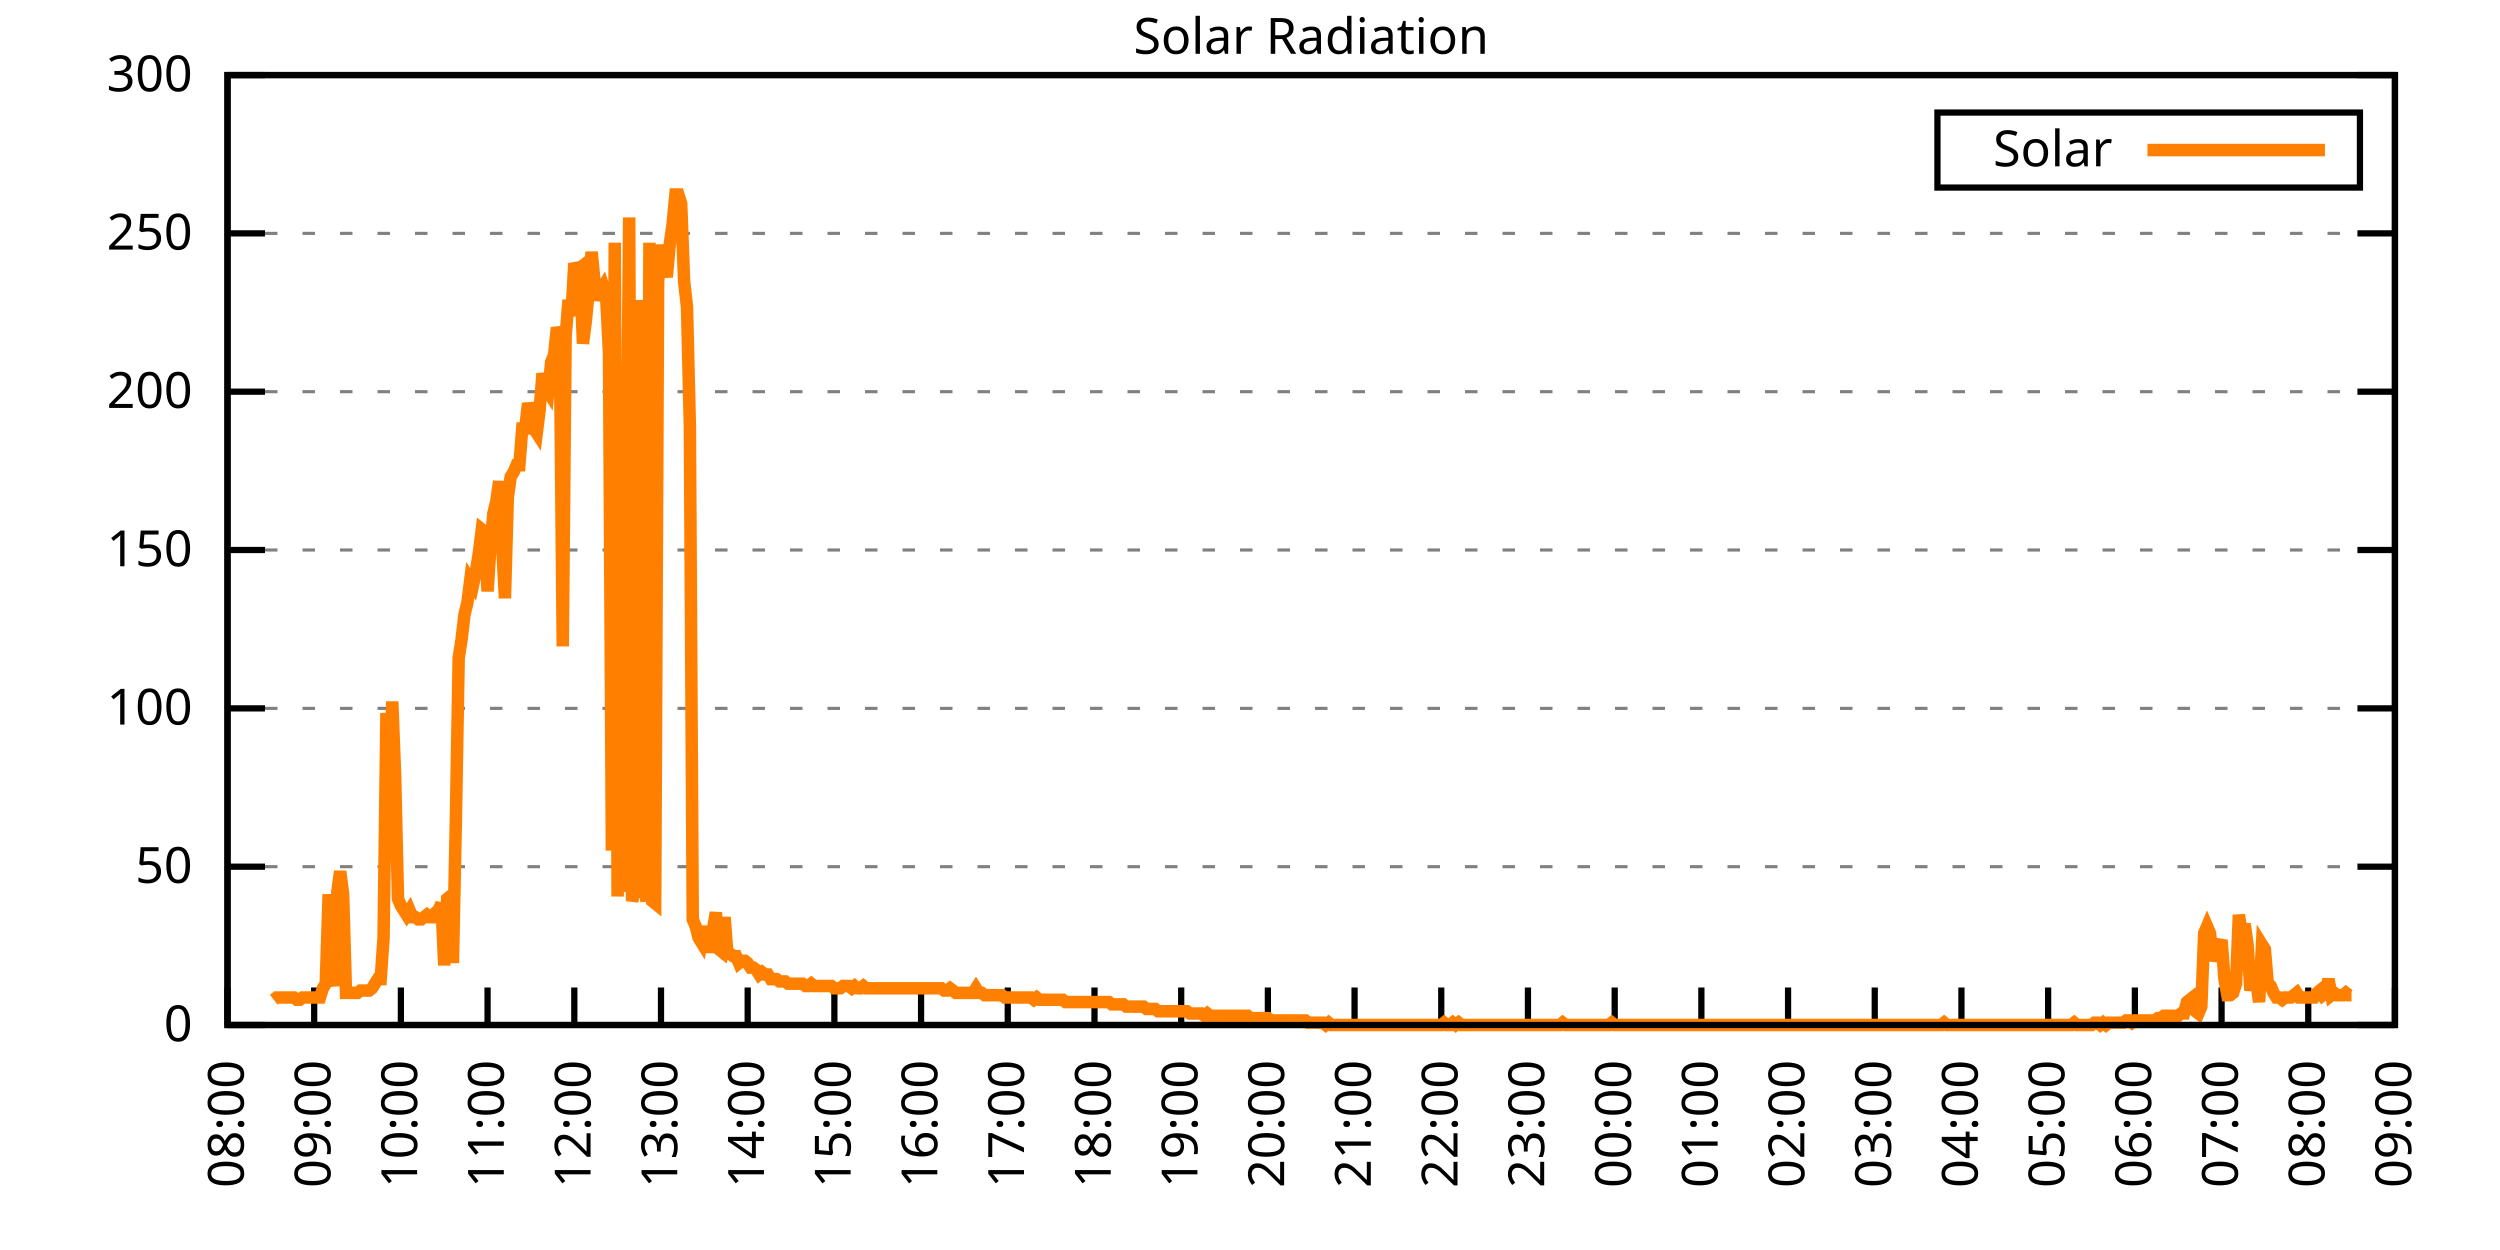
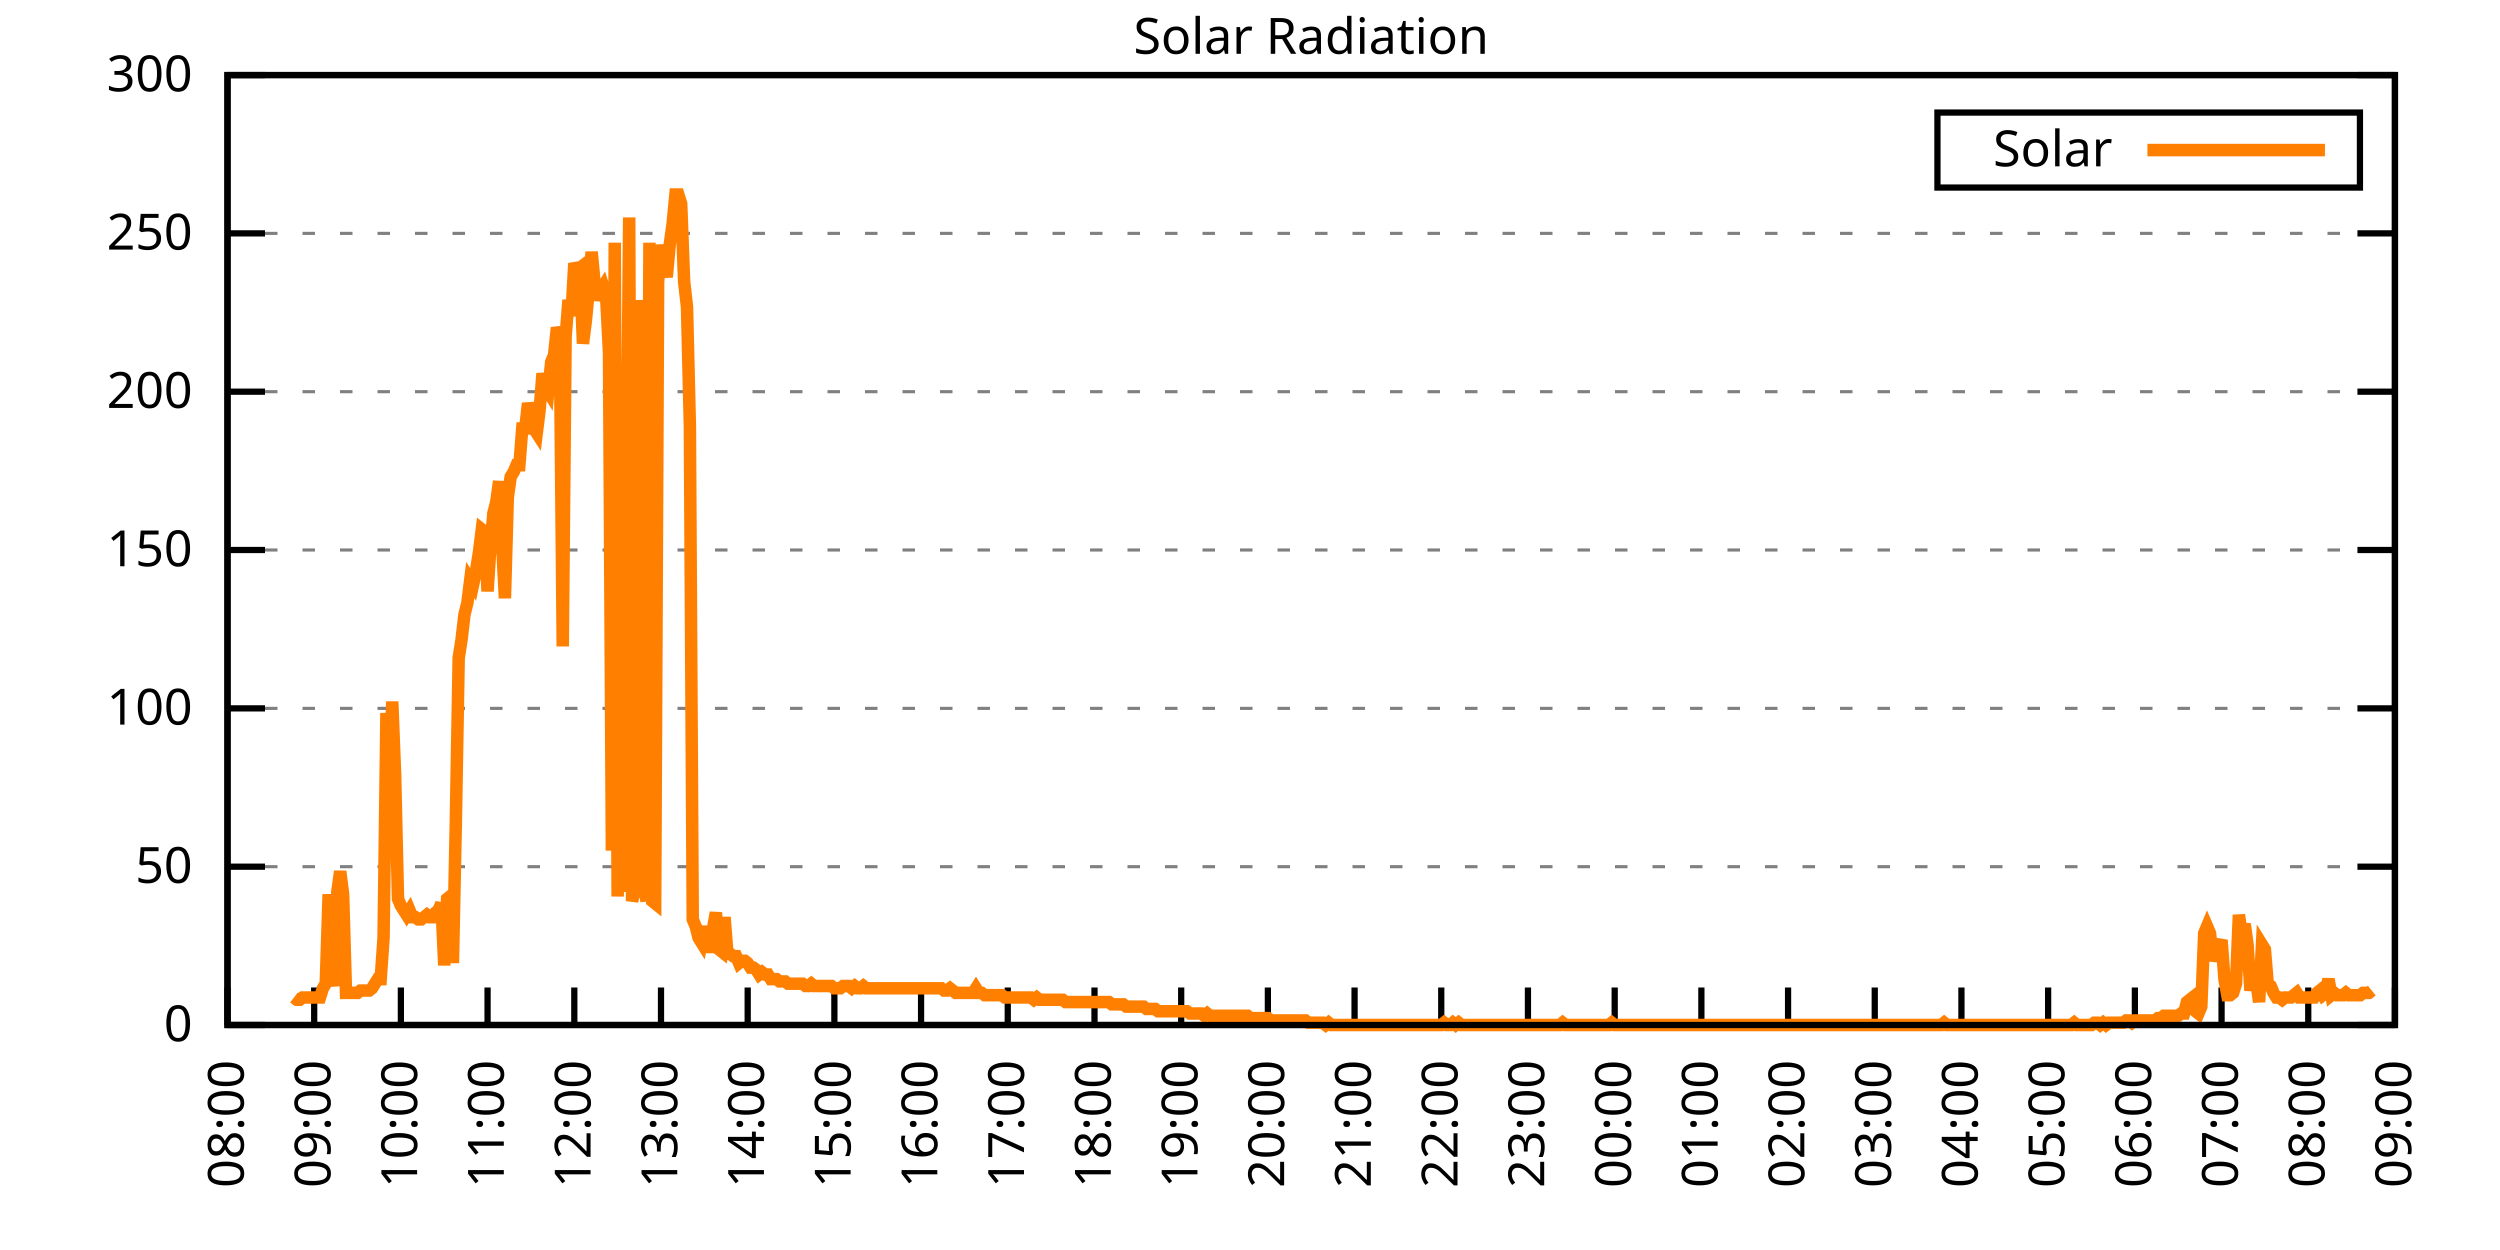
<svg xmlns="http://www.w3.org/2000/svg" xmlns:xlink="http://www.w3.org/1999/xlink" width="400" height="200" viewBox="0 0 400 200">
  <g id="gnuplot_canvas">
    <rect x="0" y="0" width="400" height="200" fill="none" />
    <defs>
      <circle id="gpDot" r="0.5" stroke-width="0.5" stroke="currentColor" />
      <path id="gpPt0" stroke-width="0.333" stroke="currentColor" d="M-1,0 h2 M0,-1 v2" />
      <path id="gpPt1" stroke-width="0.333" stroke="currentColor" d="M-1,-1 L1,1 M1,-1 L-1,1" />
      <path id="gpPt2" stroke-width="0.333" stroke="currentColor" d="M-1,0 L1,0 M0,-1 L0,1 M-1,-1 L1,1 M-1,1 L1,-1" />
      <rect id="gpPt3" stroke-width="0.333" stroke="currentColor" x="-1" y="-1" width="2" height="2" />
      <rect id="gpPt4" stroke-width="0.333" stroke="currentColor" fill="currentColor" x="-1" y="-1" width="2" height="2" />
      <circle id="gpPt5" stroke-width="0.333" stroke="currentColor" cx="0" cy="0" r="1" />
      <use xlink:href="#gpPt5" id="gpPt6" fill="currentColor" stroke="none" />
      <path id="gpPt7" stroke-width="0.333" stroke="currentColor" d="M0,-1.33 L-1.33,0.67 L1.33,0.67 z" />
      <use xlink:href="#gpPt7" id="gpPt8" fill="currentColor" stroke="none" />
      <use xlink:href="#gpPt7" id="gpPt9" stroke="currentColor" transform="rotate(180)" />
      <use xlink:href="#gpPt9" id="gpPt10" fill="currentColor" stroke="none" />
      <use xlink:href="#gpPt3" id="gpPt11" stroke="currentColor" transform="rotate(45)" />
      <use xlink:href="#gpPt11" id="gpPt12" fill="currentColor" stroke="none" />
      <path id="gpPt13" stroke-width="0.333" stroke="currentColor" d="M0,1.330 L1.265,0.411 L0.782,-1.067 L-0.782,-1.076 L-1.265,0.411 z" />
      <use xlink:href="#gpPt13" id="gpPt14" fill="currentColor" stroke="none" />
      <filter id="textbox" filterUnits="objectBoundingBox" x="0" y="0" height="1" width="1">
        <feFlood flood-color="white" flood-opacity="1" result="bgnd" />
        <feComposite in="SourceGraphic" in2="bgnd" operator="atop" />
      </filter>
      <filter id="greybox" filterUnits="objectBoundingBox" x="0" y="0" height="1" width="1">
        <feFlood flood-color="lightgrey" flood-opacity="1" result="grey" />
        <feComposite in="SourceGraphic" in2="grey" operator="atop" />
      </filter>
    </defs>
    <g fill="none" color="white" stroke="currentColor" stroke-width="1.00" stroke-linecap="butt" stroke-linejoin="miter">
</g>
    <g fill="none" color="black" stroke="currentColor" stroke-width="1.00" stroke-linecap="butt" stroke-linejoin="miter">
      <g stroke="none" shape-rendering="crispEdges">
        <polygon fill="rgb(255, 255, 255)" points="36.40,164.00 383.18,164.00 383.18,12.02 36.40,12.02 " />
      </g>
    </g>
    <g fill="none" color="black" stroke="currentColor" stroke-width="1.00" stroke-linecap="butt" stroke-linejoin="miter">
</g>
    <g fill="none" color="black" stroke="black" stroke-width="0.50" stroke-linecap="butt" stroke-linejoin="miter">
</g>
    <g fill="none" color="gray" stroke="currentColor" stroke-width="0.50" stroke-linecap="butt" stroke-linejoin="miter">
      <path stroke="gray" stroke-dasharray="2,4" class="gridline" d="M36.40,164.00 L383.19,164.00  " />
    </g>
    <g fill="none" color="gray" stroke="gray" stroke-width="1.00" stroke-linecap="butt" stroke-linejoin="miter">
</g>
    <g fill="none" color="black" stroke="currentColor" stroke-width="1.00" stroke-linecap="butt" stroke-linejoin="miter">
      <path stroke="black" d="M36.40,164.00 L42.40,164.00 M383.19,164.00 L377.19,164.00  " />
      <g transform="translate(30.80,166.60)" stroke="none" fill="black" font-family="Sans" font-size="8.00" text-anchor="end">
        <text>
          <tspan font-family="Sans"> 0</tspan>
        </text>
      </g>
    </g>
    <g fill="none" color="black" stroke="currentColor" stroke-width="1.00" stroke-linecap="butt" stroke-linejoin="miter">
</g>
    <g fill="none" color="black" stroke="black" stroke-width="0.50" stroke-linecap="butt" stroke-linejoin="miter">
</g>
    <g fill="none" color="gray" stroke="currentColor" stroke-width="0.50" stroke-linecap="butt" stroke-linejoin="miter">
      <path stroke="gray" stroke-dasharray="2,4" class="gridline" d="M36.40,138.67 L383.19,138.67  " />
    </g>
    <g fill="none" color="gray" stroke="gray" stroke-width="1.00" stroke-linecap="butt" stroke-linejoin="miter">
</g>
    <g fill="none" color="black" stroke="currentColor" stroke-width="1.00" stroke-linecap="butt" stroke-linejoin="miter">
      <path stroke="black" d="M36.40,138.67 L42.40,138.67 M383.19,138.67 L377.19,138.67  " />
      <g transform="translate(30.80,141.27)" stroke="none" fill="black" font-family="Sans" font-size="8.00" text-anchor="end">
        <text>
          <tspan font-family="Sans"> 50</tspan>
        </text>
      </g>
    </g>
    <g fill="none" color="black" stroke="currentColor" stroke-width="1.00" stroke-linecap="butt" stroke-linejoin="miter">
</g>
    <g fill="none" color="black" stroke="black" stroke-width="0.50" stroke-linecap="butt" stroke-linejoin="miter">
</g>
    <g fill="none" color="gray" stroke="currentColor" stroke-width="0.50" stroke-linecap="butt" stroke-linejoin="miter">
      <path stroke="gray" stroke-dasharray="2,4" class="gridline" d="M36.40,113.34 L383.19,113.34  " />
    </g>
    <g fill="none" color="gray" stroke="gray" stroke-width="1.00" stroke-linecap="butt" stroke-linejoin="miter">
</g>
    <g fill="none" color="black" stroke="currentColor" stroke-width="1.00" stroke-linecap="butt" stroke-linejoin="miter">
      <path stroke="black" d="M36.40,113.34 L42.40,113.34 M383.19,113.34 L377.19,113.34  " />
      <g transform="translate(30.80,115.94)" stroke="none" fill="black" font-family="Sans" font-size="8.00" text-anchor="end">
        <text>
          <tspan font-family="Sans"> 100</tspan>
        </text>
      </g>
    </g>
    <g fill="none" color="black" stroke="currentColor" stroke-width="1.00" stroke-linecap="butt" stroke-linejoin="miter">
</g>
    <g fill="none" color="black" stroke="black" stroke-width="0.50" stroke-linecap="butt" stroke-linejoin="miter">
</g>
    <g fill="none" color="gray" stroke="currentColor" stroke-width="0.50" stroke-linecap="butt" stroke-linejoin="miter">
      <path stroke="gray" stroke-dasharray="2,4" class="gridline" d="M36.40,88.00 L383.19,88.00  " />
    </g>
    <g fill="none" color="gray" stroke="gray" stroke-width="1.00" stroke-linecap="butt" stroke-linejoin="miter">
</g>
    <g fill="none" color="black" stroke="currentColor" stroke-width="1.00" stroke-linecap="butt" stroke-linejoin="miter">
      <path stroke="black" d="M36.40,88.00 L42.40,88.00 M383.19,88.00 L377.19,88.00  " />
      <g transform="translate(30.80,90.60)" stroke="none" fill="black" font-family="Sans" font-size="8.00" text-anchor="end">
        <text>
          <tspan font-family="Sans"> 150</tspan>
        </text>
      </g>
    </g>
    <g fill="none" color="black" stroke="currentColor" stroke-width="1.00" stroke-linecap="butt" stroke-linejoin="miter">
</g>
    <g fill="none" color="black" stroke="black" stroke-width="0.50" stroke-linecap="butt" stroke-linejoin="miter">
</g>
    <g fill="none" color="gray" stroke="currentColor" stroke-width="0.50" stroke-linecap="butt" stroke-linejoin="miter">
      <path stroke="gray" stroke-dasharray="2,4" class="gridline" d="M36.40,62.67 L383.19,62.67  " />
    </g>
    <g fill="none" color="gray" stroke="gray" stroke-width="1.00" stroke-linecap="butt" stroke-linejoin="miter">
</g>
    <g fill="none" color="black" stroke="currentColor" stroke-width="1.00" stroke-linecap="butt" stroke-linejoin="miter">
      <path stroke="black" d="M36.40,62.67 L42.40,62.67 M383.19,62.67 L377.19,62.67  " />
      <g transform="translate(30.80,65.27)" stroke="none" fill="black" font-family="Sans" font-size="8.00" text-anchor="end">
        <text>
          <tspan font-family="Sans"> 200</tspan>
        </text>
      </g>
    </g>
    <g fill="none" color="black" stroke="currentColor" stroke-width="1.00" stroke-linecap="butt" stroke-linejoin="miter">
</g>
    <g fill="none" color="black" stroke="black" stroke-width="0.50" stroke-linecap="butt" stroke-linejoin="miter">
</g>
    <g fill="none" color="gray" stroke="currentColor" stroke-width="0.50" stroke-linecap="butt" stroke-linejoin="miter">
      <path stroke="gray" stroke-dasharray="2,4" class="gridline" d="M36.40,37.34 L383.19,37.34  " />
    </g>
    <g fill="none" color="gray" stroke="gray" stroke-width="1.00" stroke-linecap="butt" stroke-linejoin="miter">
</g>
    <g fill="none" color="black" stroke="currentColor" stroke-width="1.00" stroke-linecap="butt" stroke-linejoin="miter">
      <path stroke="black" d="M36.40,37.34 L42.40,37.34 M383.19,37.34 L377.19,37.34  " />
      <g transform="translate(30.80,39.94)" stroke="none" fill="black" font-family="Sans" font-size="8.00" text-anchor="end">
        <text>
          <tspan font-family="Sans"> 250</tspan>
        </text>
      </g>
    </g>
    <g fill="none" color="black" stroke="currentColor" stroke-width="1.00" stroke-linecap="butt" stroke-linejoin="miter">
</g>
    <g fill="none" color="black" stroke="black" stroke-width="0.50" stroke-linecap="butt" stroke-linejoin="miter">
</g>
    <g fill="none" color="gray" stroke="currentColor" stroke-width="0.50" stroke-linecap="butt" stroke-linejoin="miter">
      <path stroke="gray" stroke-dasharray="2,4" class="gridline" d="M36.40,12.01 L383.19,12.01  " />
    </g>
    <g fill="none" color="gray" stroke="gray" stroke-width="1.00" stroke-linecap="butt" stroke-linejoin="miter">
</g>
    <g fill="none" color="black" stroke="currentColor" stroke-width="1.00" stroke-linecap="butt" stroke-linejoin="miter">
      <path stroke="black" d="M36.40,12.01 L42.40,12.01 M383.19,12.01 L377.19,12.01  " />
      <g transform="translate(30.80,14.61)" stroke="none" fill="black" font-family="Sans" font-size="8.00" text-anchor="end">
        <text>
          <tspan font-family="Sans"> 300</tspan>
        </text>
      </g>
    </g>
    <g fill="none" color="black" stroke="currentColor" stroke-width="1.00" stroke-linecap="butt" stroke-linejoin="miter">
      <path stroke="black" d="M36.40,164.00 L36.40,158.00  " />
      <g transform="translate(39.00,169.60) rotate(270.00)" stroke="none" fill="black" font-family="Sans" font-size="8.00" text-anchor="end">
        <text>
          <tspan font-family="Sans">08:00</tspan>
        </text>
      </g>
    </g>
    <g fill="none" color="black" stroke="currentColor" stroke-width="1.00" stroke-linecap="butt" stroke-linejoin="miter">
      <path stroke="black" d="M50.27,164.00 L50.27,158.00  " />
      <g transform="translate(52.87,169.60) rotate(270.00)" stroke="none" fill="black" font-family="Sans" font-size="8.00" text-anchor="end">
        <text>
          <tspan font-family="Sans">09:00</tspan>
        </text>
      </g>
    </g>
    <g fill="none" color="black" stroke="currentColor" stroke-width="1.00" stroke-linecap="butt" stroke-linejoin="miter">
      <path stroke="black" d="M64.14,164.00 L64.14,158.00  " />
      <g transform="translate(66.74,169.60) rotate(270.00)" stroke="none" fill="black" font-family="Sans" font-size="8.00" text-anchor="end">
        <text>
          <tspan font-family="Sans">10:00</tspan>
        </text>
      </g>
    </g>
    <g fill="none" color="black" stroke="currentColor" stroke-width="1.00" stroke-linecap="butt" stroke-linejoin="miter">
      <path stroke="black" d="M78.01,164.00 L78.01,158.00  " />
      <g transform="translate(80.61,169.60) rotate(270.00)" stroke="none" fill="black" font-family="Sans" font-size="8.00" text-anchor="end">
        <text>
          <tspan font-family="Sans">11:00</tspan>
        </text>
      </g>
    </g>
    <g fill="none" color="black" stroke="currentColor" stroke-width="1.00" stroke-linecap="butt" stroke-linejoin="miter">
      <path stroke="black" d="M91.89,164.00 L91.89,158.00  " />
      <g transform="translate(94.49,169.60) rotate(270.00)" stroke="none" fill="black" font-family="Sans" font-size="8.00" text-anchor="end">
        <text>
          <tspan font-family="Sans">12:00</tspan>
        </text>
      </g>
    </g>
    <g fill="none" color="black" stroke="currentColor" stroke-width="1.00" stroke-linecap="butt" stroke-linejoin="miter">
      <path stroke="black" d="M105.76,164.00 L105.76,158.00  " />
      <g transform="translate(108.36,169.60) rotate(270.00)" stroke="none" fill="black" font-family="Sans" font-size="8.00" text-anchor="end">
        <text>
          <tspan font-family="Sans">13:00</tspan>
        </text>
      </g>
    </g>
    <g fill="none" color="black" stroke="currentColor" stroke-width="1.00" stroke-linecap="butt" stroke-linejoin="miter">
      <path stroke="black" d="M119.63,164.00 L119.63,158.00  " />
      <g transform="translate(122.23,169.60) rotate(270.00)" stroke="none" fill="black" font-family="Sans" font-size="8.00" text-anchor="end">
        <text>
          <tspan font-family="Sans">14:00</tspan>
        </text>
      </g>
    </g>
    <g fill="none" color="black" stroke="currentColor" stroke-width="1.00" stroke-linecap="butt" stroke-linejoin="miter">
      <path stroke="black" d="M133.50,164.00 L133.50,158.00  " />
      <g transform="translate(136.10,169.60) rotate(270.00)" stroke="none" fill="black" font-family="Sans" font-size="8.00" text-anchor="end">
        <text>
          <tspan font-family="Sans">15:00</tspan>
        </text>
      </g>
    </g>
    <g fill="none" color="black" stroke="currentColor" stroke-width="1.00" stroke-linecap="butt" stroke-linejoin="miter">
      <path stroke="black" d="M147.37,164.00 L147.37,158.00  " />
      <g transform="translate(149.97,169.60) rotate(270.00)" stroke="none" fill="black" font-family="Sans" font-size="8.00" text-anchor="end">
        <text>
          <tspan font-family="Sans">16:00</tspan>
        </text>
      </g>
    </g>
    <g fill="none" color="black" stroke="currentColor" stroke-width="1.00" stroke-linecap="butt" stroke-linejoin="miter">
      <path stroke="black" d="M161.24,164.00 L161.24,158.00  " />
      <g transform="translate(163.84,169.60) rotate(270.00)" stroke="none" fill="black" font-family="Sans" font-size="8.00" text-anchor="end">
        <text>
          <tspan font-family="Sans">17:00</tspan>
        </text>
      </g>
    </g>
    <g fill="none" color="black" stroke="currentColor" stroke-width="1.00" stroke-linecap="butt" stroke-linejoin="miter">
      <path stroke="black" d="M175.12,164.00 L175.12,158.00  " />
      <g transform="translate(177.72,169.60) rotate(270.00)" stroke="none" fill="black" font-family="Sans" font-size="8.00" text-anchor="end">
        <text>
          <tspan font-family="Sans">18:00</tspan>
        </text>
      </g>
    </g>
    <g fill="none" color="black" stroke="currentColor" stroke-width="1.00" stroke-linecap="butt" stroke-linejoin="miter">
      <path stroke="black" d="M188.99,164.00 L188.99,158.00  " />
      <g transform="translate(191.59,169.60) rotate(270.00)" stroke="none" fill="black" font-family="Sans" font-size="8.00" text-anchor="end">
        <text>
          <tspan font-family="Sans">19:00</tspan>
        </text>
      </g>
    </g>
    <g fill="none" color="black" stroke="currentColor" stroke-width="1.00" stroke-linecap="butt" stroke-linejoin="miter">
      <path stroke="black" d="M202.86,164.00 L202.86,158.00  " />
      <g transform="translate(205.46,169.60) rotate(270.00)" stroke="none" fill="black" font-family="Sans" font-size="8.00" text-anchor="end">
        <text>
          <tspan font-family="Sans">20:00</tspan>
        </text>
      </g>
    </g>
    <g fill="none" color="black" stroke="currentColor" stroke-width="1.00" stroke-linecap="butt" stroke-linejoin="miter">
      <path stroke="black" d="M216.73,164.00 L216.73,158.00  " />
      <g transform="translate(219.33,169.60) rotate(270.00)" stroke="none" fill="black" font-family="Sans" font-size="8.00" text-anchor="end">
        <text>
          <tspan font-family="Sans">21:00</tspan>
        </text>
      </g>
    </g>
    <g fill="none" color="black" stroke="currentColor" stroke-width="1.00" stroke-linecap="butt" stroke-linejoin="miter">
      <path stroke="black" d="M230.60,164.00 L230.60,158.00  " />
      <g transform="translate(233.20,169.60) rotate(270.00)" stroke="none" fill="black" font-family="Sans" font-size="8.00" text-anchor="end">
        <text>
          <tspan font-family="Sans">22:00</tspan>
        </text>
      </g>
    </g>
    <g fill="none" color="black" stroke="currentColor" stroke-width="1.00" stroke-linecap="butt" stroke-linejoin="miter">
      <path stroke="black" d="M244.47,164.00 L244.47,158.00  " />
      <g transform="translate(247.07,169.60) rotate(270.00)" stroke="none" fill="black" font-family="Sans" font-size="8.00" text-anchor="end">
        <text>
          <tspan font-family="Sans">23:00</tspan>
        </text>
      </g>
    </g>
    <g fill="none" color="black" stroke="currentColor" stroke-width="1.00" stroke-linecap="butt" stroke-linejoin="miter">
      <path stroke="black" d="M258.35,164.00 L258.35,158.00  " />
      <g transform="translate(260.95,169.60) rotate(270.00)" stroke="none" fill="black" font-family="Sans" font-size="8.00" text-anchor="end">
        <text>
          <tspan font-family="Sans">00:00</tspan>
        </text>
      </g>
    </g>
    <g fill="none" color="black" stroke="currentColor" stroke-width="1.00" stroke-linecap="butt" stroke-linejoin="miter">
      <path stroke="black" d="M272.22,164.00 L272.22,158.00  " />
      <g transform="translate(274.82,169.60) rotate(270.00)" stroke="none" fill="black" font-family="Sans" font-size="8.00" text-anchor="end">
        <text>
          <tspan font-family="Sans">01:00</tspan>
        </text>
      </g>
    </g>
    <g fill="none" color="black" stroke="currentColor" stroke-width="1.00" stroke-linecap="butt" stroke-linejoin="miter">
      <path stroke="black" d="M286.09,164.00 L286.09,158.00  " />
      <g transform="translate(288.69,169.60) rotate(270.00)" stroke="none" fill="black" font-family="Sans" font-size="8.00" text-anchor="end">
        <text>
          <tspan font-family="Sans">02:00</tspan>
        </text>
      </g>
    </g>
    <g fill="none" color="black" stroke="currentColor" stroke-width="1.00" stroke-linecap="butt" stroke-linejoin="miter">
      <path stroke="black" d="M299.96,164.00 L299.96,158.00  " />
      <g transform="translate(302.56,169.60) rotate(270.00)" stroke="none" fill="black" font-family="Sans" font-size="8.00" text-anchor="end">
        <text>
          <tspan font-family="Sans">03:00</tspan>
        </text>
      </g>
    </g>
    <g fill="none" color="black" stroke="currentColor" stroke-width="1.00" stroke-linecap="butt" stroke-linejoin="miter">
      <path stroke="black" d="M313.83,164.00 L313.83,158.00  " />
      <g transform="translate(316.43,169.60) rotate(270.00)" stroke="none" fill="black" font-family="Sans" font-size="8.00" text-anchor="end">
        <text>
          <tspan font-family="Sans">04:00</tspan>
        </text>
      </g>
    </g>
    <g fill="none" color="black" stroke="currentColor" stroke-width="1.00" stroke-linecap="butt" stroke-linejoin="miter">
      <path stroke="black" d="M327.70,164.00 L327.70,158.00  " />
      <g transform="translate(330.30,169.60) rotate(270.00)" stroke="none" fill="black" font-family="Sans" font-size="8.00" text-anchor="end">
        <text>
          <tspan font-family="Sans">05:00</tspan>
        </text>
      </g>
    </g>
    <g fill="none" color="black" stroke="currentColor" stroke-width="1.00" stroke-linecap="butt" stroke-linejoin="miter">
      <path stroke="black" d="M341.58,164.00 L341.58,158.00  " />
      <g transform="translate(344.18,169.60) rotate(270.00)" stroke="none" fill="black" font-family="Sans" font-size="8.00" text-anchor="end">
        <text>
          <tspan font-family="Sans">06:00</tspan>
        </text>
      </g>
    </g>
    <g fill="none" color="black" stroke="currentColor" stroke-width="1.00" stroke-linecap="butt" stroke-linejoin="miter">
      <path stroke="black" d="M355.45,164.00 L355.45,158.00  " />
      <g transform="translate(358.05,169.60) rotate(270.00)" stroke="none" fill="black" font-family="Sans" font-size="8.00" text-anchor="end">
        <text>
          <tspan font-family="Sans">07:00</tspan>
        </text>
      </g>
    </g>
    <g fill="none" color="black" stroke="currentColor" stroke-width="1.00" stroke-linecap="butt" stroke-linejoin="miter">
      <path stroke="black" d="M369.32,164.00 L369.32,158.00  " />
      <g transform="translate(371.92,169.60) rotate(270.00)" stroke="none" fill="black" font-family="Sans" font-size="8.00" text-anchor="end">
        <text>
          <tspan font-family="Sans">08:00</tspan>
        </text>
      </g>
    </g>
    <g fill="none" color="black" stroke="currentColor" stroke-width="1.00" stroke-linecap="butt" stroke-linejoin="miter">
      <path stroke="black" d="M383.19,164.00 L383.19,158.00  " />
      <g transform="translate(385.79,169.60) rotate(270.00)" stroke="none" fill="black" font-family="Sans" font-size="8.00" text-anchor="end">
        <text>
          <tspan font-family="Sans">09:00</tspan>
        </text>
      </g>
    </g>
    <g fill="none" color="black" stroke="currentColor" stroke-width="1.00" stroke-linecap="butt" stroke-linejoin="miter">
</g>
    <g fill="none" color="black" stroke="currentColor" stroke-width="1.00" stroke-linecap="butt" stroke-linejoin="miter">
      <path stroke="black" d="M36.40,12.01 L36.40,164.00 L383.19,164.00 L383.19,12.01 L36.40,12.01 Z  " />
    </g>
    <g fill="none" color="black" stroke="currentColor" stroke-width="1.00" stroke-linecap="butt" stroke-linejoin="miter">
</g>
    <g fill="none" color="black" stroke="currentColor" stroke-width="1.00" stroke-linecap="butt" stroke-linejoin="miter">
      <path stroke="black" d="M309.99,30.01 L309.99,18.01 L377.59,18.01 L377.59,30.01 L309.99,30.01 Z  " />
    </g>
    <g id="Solar_Radiation_plot_1">
      <g fill="none" color="white" stroke="black" stroke-width="2.00" stroke-linecap="butt" stroke-linejoin="miter">
</g>
      <g fill="none" color="black" stroke="currentColor" stroke-width="2.00" stroke-linecap="butt" stroke-linejoin="miter">
        <g transform="translate(337.99,26.61)" stroke="none" fill="black" font-family="Sans" font-size="8.00" text-anchor="end">
          <text>
            <tspan font-family="Sans">Solar</tspan>
          </text>
        </g>
      </g>
      <g fill="none" color="black" stroke="currentColor" stroke-width="2.00" stroke-linecap="butt" stroke-linejoin="miter">
-         <path stroke="rgb(255, 127,   0)" d="M343.59,24.01 L371.99,24.01 M43.80,159.96 L44.26,159.60 L44.72,159.60 L45.19,159.60 L45.65,159.60 L46.11,159.60   L46.57,159.60 L47.03,159.60 L47.50,159.96 L47.96,159.96 L48.42,159.60 L48.88,159.60 L49.35,159.60 L49.81,159.60   L50.27,159.60 L50.73,159.60 L51.20,159.60 L51.66,158.13 L52.12,157.39 L52.58,143.08 L53.05,155.19 L53.51,157.76   L53.97,142.71 L54.43,139.41 L54.90,143.08 L55.36,158.86 L55.82,158.86 L56.28,158.86 L56.75,158.86 L57.21,158.86   L57.67,158.49 L58.13,158.49 L58.59,158.49 L59.06,158.49 L59.52,158.13 L59.98,157.39 L60.44,156.66 L60.91,156.66   L61.37,150.05 L61.83,114.08 L62.29,127.29 L62.76,112.24 L63.22,123.99 L63.68,143.81 L64.14,144.91 L64.61,145.65   L65.07,146.38 L65.53,145.65 L65.99,146.75 L66.46,146.75 L66.92,147.11 L67.38,147.11 L67.84,146.75 L68.30,146.38   L68.77,146.75 L69.23,146.75 L69.69,146.01 L70.15,145.65 L70.62,144.55 L71.08,154.46 L71.54,143.81 L72.00,143.44   L72.47,154.09 L72.93,131.70 L73.39,105.27 L73.85,102.33 L74.32,98.29 L74.78,96.46 L75.24,92.79 L75.70,93.52   L76.17,91.32 L76.63,88.38 L77.09,84.71 L77.55,85.08 L78.01,94.62 L78.48,87.28 L78.94,82.14 L79.40,80.31   L79.86,77.00 L80.33,86.91 L80.79,95.72 L81.25,79.57 L81.71,76.27 L82.18,75.53 L82.64,74.43 L83.10,74.43   L83.56,68.56 L84.03,68.56 L84.49,64.52 L84.95,66.36 L85.41,68.56 L85.88,69.29 L86.34,65.62 L86.80,59.75   L87.26,61.95 L87.72,62.69 L88.19,57.92 L88.65,56.81 L89.11,52.41 L89.57,53.88 L90.04,103.43 L90.50,53.88   L90.96,48.00 L91.42,50.57 L91.89,42.13 L92.35,43.23 L92.81,42.87 L93.27,54.98 L93.74,51.31 L94.20,46.54   L94.66,40.30 L95.12,45.07 L95.59,48.00 L96.05,46.54 L96.51,45.80 L96.97,47.27 L97.44,56.45 L97.90,136.10   L98.36,38.83 L98.82,143.44 L99.28,114.81 L99.75,142.71 L100.21,84.34 L100.67,34.79 L101.13,144.18 L101.60,142.34   L102.06,143.44 L102.52,48.00 L102.98,141.61 L103.45,144.18 L103.91,38.83 L104.37,144.18 L104.83,144.55 L105.30,45.07   L105.76,39.19 L106.22,42.13 L106.68,44.33 L107.15,39.19 L107.61,35.89 L108.07,31.12 L108.53,31.12 L108.99,32.59   L109.46,45.07 L109.92,49.11 L110.38,68.19 L110.84,147.11 L111.31,148.22 L111.77,150.05 L112.23,150.79 L112.69,148.22   L113.16,151.52 L113.62,151.52 L114.08,148.58 L114.54,146.01 L115.01,151.89 L115.47,152.25 L115.93,146.75 L116.39,152.62   L116.86,152.62 L117.32,152.99 L117.78,152.99 L118.24,154.09 L118.70,153.72 L119.17,153.72 L119.63,154.09 L120.09,154.82   L120.55,154.82 L121.02,155.19 L121.48,155.92 L121.94,155.56 L122.40,155.92 L122.87,155.92 L123.33,156.66 L123.79,156.66   L124.25,156.66 L124.72,157.03 L125.18,157.03 L125.64,157.03 L126.10,157.39 L126.57,157.39 L127.03,157.39 L127.49,157.39   L127.95,157.39 L128.41,157.39 L128.88,157.76 L129.34,157.76 L129.80,157.39 L130.26,157.76 L130.73,157.76 L131.19,157.76   L131.65,157.76 L132.11,157.76 L132.58,157.76 L133.04,157.76 L133.50,158.13 L133.96,158.13 L134.43,158.13 L134.89,157.76   L135.35,157.76 L135.81,157.76 L136.28,158.13 L136.74,157.76 L137.20,158.13 L137.66,158.13 L138.13,157.76 L138.59,158.13   L139.05,158.13 L139.51,158.13 L139.97,158.13 L140.44,158.13 L140.90,158.13 L141.36,158.13 L141.82,158.13 L142.29,158.13   L142.75,158.13 L143.21,158.13 L143.67,158.13 L144.14,158.13 L144.60,158.13 L145.06,158.13 L145.52,158.13 L145.99,158.13   L146.45,158.13 L146.91,158.13 L147.37,158.13 L147.84,158.13 L148.30,158.13 L148.76,158.13 L149.22,158.13 L149.68,158.13   L150.15,158.13 L150.61,158.13 L151.07,158.49 L151.53,158.49 L152.00,158.13 L152.46,158.49 L152.92,158.86 L153.38,158.86   L153.85,158.86 L154.31,158.86 L154.77,158.86 L155.23,158.86 L155.70,158.86 L156.16,158.13 L156.62,158.86 L157.08,158.86   L157.55,159.23 L158.01,159.23 L158.47,159.23 L158.93,159.23 L159.39,159.23 L159.86,159.23 L160.32,159.23 L160.78,159.60   L161.24,159.60 L161.71,159.60 L162.17,159.60 L162.63,159.60 L163.09,159.60 L163.56,159.60 L164.02,159.60 L164.48,159.60   L164.94,159.60 L165.41,159.96 L165.87,159.60 L166.33,159.96 L166.79,159.96 L167.26,159.96 L167.72,159.96 L168.18,159.96   L168.64,159.96 L169.10,159.96 L169.57,159.96 L170.03,159.96 L170.49,160.33 L170.95,160.33 L171.42,160.33 L171.88,160.33   L172.34,160.33 L172.80,160.33 L173.27,160.33 L173.73,160.33 L174.19,160.33 L174.65,160.33 L175.12,160.33 L175.58,160.33   L176.04,160.33 L176.50,160.33 L176.97,160.33 L177.43,160.33 L177.89,160.70 L178.35,160.70 L178.82,160.70 L179.28,160.70   L179.74,160.70 L180.20,161.06 L180.66,161.06 L181.13,161.06 L181.59,161.06 L182.05,161.06 L182.51,161.06 L182.98,161.06   L183.44,161.43 L183.90,161.43 L184.36,161.43 L184.83,161.43 L185.29,161.80 L185.75,161.80 L186.21,161.80 L186.68,161.80   L187.14,161.80 L187.60,161.80 L188.06,161.80 L188.53,161.80 L188.99,161.80 L189.45,161.80 L189.91,161.80 L190.37,162.16   L190.84,162.16 L191.30,162.16 L191.76,162.16 L192.22,162.16 L192.69,162.53 L193.15,162.16 L193.61,162.53 L194.07,162.53   L194.54,162.53 L195.00,162.53 L195.46,162.53 L195.92,162.53 L196.39,162.53 L196.85,162.53 L197.31,162.53 L197.77,162.53   L198.24,162.53 L198.70,162.53 L199.16,162.53 L199.62,162.53 L200.08,162.90 L200.55,162.90 L201.01,162.90 L201.47,162.90   L201.93,162.90 L202.40,162.90 L202.86,162.90 L203.32,163.27 L203.78,163.27 L204.25,163.27 L204.71,163.27 L205.17,163.27   L205.63,163.27 L206.10,163.27 L206.56,163.27 L207.02,163.27 L207.48,163.27 L207.95,163.27 L208.41,163.27 L208.87,163.27   L209.33,163.63 L209.80,163.63 L210.26,163.63 L210.72,163.63 L211.18,163.63 L211.64,163.63 L212.11,164.00 L212.57,163.63   L213.03,164.00 L213.49,164.00 L213.96,164.00 L214.42,164.00 L214.88,164.00 L215.34,164.00 L215.81,164.00 L216.27,164.00   L216.73,164.00 L217.19,164.00 L217.66,164.00 L218.12,164.00 L218.58,164.00 L219.04,164.00 L219.51,164.00 L219.97,164.00   L220.43,164.00 L220.89,164.00 L221.35,164.00 L221.82,164.00 L222.28,164.00 L222.74,164.00 L223.20,164.00 L223.67,164.00   L224.13,164.00 L224.59,164.00 L225.05,164.00 L225.52,164.00 L225.98,164.00 L226.44,164.00 L226.90,164.00 L227.37,164.00   L227.83,164.00 L228.29,164.00 L228.75,164.00 L229.22,164.00 L229.68,164.00 L230.14,164.00 L230.60,164.00 L231.06,163.63   L231.53,164.00 L231.99,164.00 L232.45,163.63 L232.91,164.00 L233.38,163.63 L233.84,164.00 L234.30,164.00 L234.76,164.00   L235.23,164.00 L235.69,164.00 L236.15,164.00 L236.61,164.00 L237.08,164.00 L237.54,164.00 L238.00,164.00 L238.46,164.00   L238.93,164.00 L239.39,164.00 L239.85,164.00 L240.31,164.00 L240.77,164.00 L241.24,164.00 L241.70,164.00 L242.16,164.00   L242.62,164.00 L243.09,164.00 L243.55,164.00 L244.01,164.00 L244.47,164.00 L244.94,164.00 L245.40,164.00 L245.86,164.00   L246.32,164.00 L246.79,164.00 L247.25,164.00 L247.71,164.00 L248.17,164.00 L248.64,164.00 L249.10,164.00 L249.56,164.00   L250.02,163.63 L250.49,164.00 L250.95,164.00 L251.41,164.00 L251.87,164.00 L252.33,164.00 L252.80,164.00 L253.26,164.00   L253.72,164.00 L254.18,164.00 L254.65,164.00 L255.11,164.00 L255.57,164.00 L256.03,164.00 L256.50,164.00 L256.96,164.00   L257.42,164.00 L257.88,163.63 L258.35,164.00 L258.81,164.00 L259.27,164.00 L259.73,164.00 L260.20,164.00 L260.66,164.00   L261.12,164.00 L261.58,164.00 L262.04,164.00 L262.51,164.00 L262.97,164.00 L263.43,164.00 L263.89,164.00 L264.36,164.00   L264.82,164.00 L265.28,164.00 L265.74,164.00 L266.21,164.00 L266.67,164.00 L267.13,164.00 L267.59,164.00 L268.06,164.00   L268.52,164.00 L268.98,164.00 L269.44,164.00 L269.91,164.00 L270.37,164.00 L270.83,164.00 L271.29,164.00 L271.75,164.00   L272.22,164.00 L272.68,164.00 L273.14,164.00 L273.60,164.00 L274.07,164.00 L274.53,164.00 L274.99,164.00 L275.45,164.00   L275.92,164.00 L276.38,164.00 L276.84,164.00 L277.30,164.00 L277.77,164.00 L278.23,164.00 L278.69,164.00 L279.15,164.00   L279.62,164.00 L280.08,164.00 L280.54,164.00 L281.00,164.00 L281.46,164.00 L281.93,164.00 L282.39,164.00 L282.85,164.00   L283.31,164.00 L283.78,164.00 L284.24,164.00 L284.70,164.00 L285.16,164.00 L285.63,164.00 L286.09,164.00 L286.55,164.00   L287.01,164.00 L287.48,164.00 L287.94,164.00 L288.40,164.00 L288.86,164.00 L289.33,164.00 L289.79,164.00 L290.25,164.00   L290.71,164.00 L291.18,164.00 L291.64,164.00 L292.10,164.00 L292.56,164.00 L293.02,164.00 L293.49,164.00 L293.95,164.00   L294.41,164.00 L294.87,164.00 L295.34,164.00 L295.80,164.00 L296.26,164.00 L296.72,164.00 L297.19,164.00 L297.65,164.00   L298.11,164.00 L298.57,164.00 L299.04,164.00 L299.50,164.00 L299.96,164.00 L300.42,164.00 L300.89,164.00 L301.35,164.00   L301.81,164.00 L302.27,164.00 L302.73,164.00 L303.20,164.00 L303.66,164.00 L304.12,164.00 L304.58,164.00 L305.05,164.00   L305.51,164.00 L305.97,164.00 L306.43,164.00 L306.90,164.00 L307.36,164.00 L307.82,164.00 L308.28,164.00 L308.75,164.00   L309.21,164.00 L309.67,164.00 L310.13,164.00 L310.60,164.00 L311.06,163.63 L311.52,164.00 L311.98,164.00 L312.44,164.00   L312.91,164.00 L313.37,164.00 L313.83,164.00 L314.29,164.00 L314.76,164.00 L315.22,164.00 L315.68,164.00 L316.14,164.00   L316.61,164.00 L317.07,164.00 L317.53,164.00 L317.99,164.00 L318.46,164.00 L318.92,164.00 L319.38,164.00 L319.84,164.00   L320.31,164.00 L320.77,164.00 L321.23,164.00 L321.69,164.00 L322.15,164.00 L322.62,164.00 L323.08,164.00 L323.54,164.00   L324.00,164.00 L324.47,164.00 L324.93,164.00 L325.39,164.00 L325.85,164.00 L326.32,164.00 L326.78,164.00 L327.24,164.00   L327.70,164.00 L328.17,164.00 L328.63,164.00 L329.09,164.00 L329.55,164.00 L330.02,164.00 L330.48,164.00 L330.94,164.00   L331.40,164.00 L331.87,163.63 L332.33,164.00 L332.79,164.00 L333.25,164.00 L333.71,164.00 L334.18,164.00 L334.64,164.00   L335.10,163.63 L335.56,163.63 L336.03,164.00 L336.49,163.63 L336.95,164.00 L337.41,163.63 L337.88,163.63 L338.34,163.63   L338.80,163.63 L339.26,163.63 L339.73,163.63 L340.19,163.27 L340.65,163.27 L341.11,163.63 L341.58,163.27 L342.04,163.27   L342.50,163.27 L342.96,163.27 L343.42,163.27 L343.89,163.27 L344.35,163.27 L344.81,163.27 L345.27,162.90 L345.74,162.90   L346.20,162.53 L346.66,162.53 L347.12,162.53 L347.59,162.53 L348.05,162.53 L348.51,162.53 L348.97,162.16 L349.44,162.16   L349.90,160.33 L350.36,159.96 L350.82,159.60 L351.29,161.80 L351.75,162.16 L352.21,161.06 L352.67,149.32 L353.13,148.22   L353.60,149.32 L354.06,153.72 L354.52,152.25 L354.98,151.52 L355.45,150.42 L355.91,156.66 L356.37,159.23 L356.83,159.23   L357.30,158.86 L357.76,157.39 L358.22,146.38 L358.68,149.32 L359.15,147.85 L359.61,151.15 L360.07,158.49 L360.53,155.92   L361.00,157.03 L361.46,160.33 L361.92,151.15 L362.38,151.89 L362.84,157.39 L363.31,157.76 L363.77,158.86 L364.23,159.60   L364.69,159.60 L365.16,159.96 L365.62,159.60 L366.08,159.60 L366.54,159.60 L367.01,159.23 L367.47,158.86 L367.93,159.60   L368.39,159.60 L368.86,159.60 L369.32,159.60 L369.78,159.60 L370.24,159.60 L370.71,158.86 L371.17,158.49 L371.63,159.23   L372.09,158.86 L372.56,156.66 L373.02,159.23 L373.48,158.86 L373.94,159.23 L374.40,159.23 L374.87,159.23 L375.33,158.86   L375.79,159.23 L376.25,159.23  " />
+         <path stroke="rgb(255, 127,   0)" d="M343.59,24.01 L371.99,24.01 M47.03,159.60 L47.50,159.96 L47.96,159.96 L48.42,159.60 L48.88,159.60 L49.35,159.60   L49.81,159.60 L50.27,159.60 L50.73,159.60 L51.20,159.60 L51.66,158.13 L52.12,157.39 L52.58,143.08 L53.05,155.19   L53.51,157.76 L53.97,142.71 L54.43,139.41 L54.90,143.08 L55.36,158.86 L55.82,158.86 L56.28,158.86 L56.75,158.86   L57.21,158.86 L57.67,158.49 L58.13,158.49 L58.59,158.49 L59.06,158.49 L59.52,158.13 L59.98,157.39 L60.44,156.66   L60.91,156.66 L61.37,150.05 L61.83,114.08 L62.29,127.29 L62.76,112.24 L63.22,123.99 L63.68,143.81 L64.14,144.91   L64.61,145.65 L65.07,146.38 L65.53,145.65 L65.99,146.75 L66.46,146.75 L66.92,147.11 L67.38,147.11 L67.84,146.75   L68.30,146.38 L68.77,146.75 L69.23,146.75 L69.69,146.01 L70.15,145.65 L70.62,144.55 L71.08,154.46 L71.54,143.81   L72.00,143.44 L72.47,154.09 L72.93,131.70 L73.39,105.27 L73.85,102.33 L74.32,98.29 L74.78,96.46 L75.24,92.79   L75.70,93.52 L76.17,91.32 L76.63,88.38 L77.09,84.71 L77.55,85.08 L78.01,94.62 L78.48,87.28 L78.94,82.14   L79.40,80.31 L79.86,77.00 L80.33,86.91 L80.79,95.72 L81.25,79.57 L81.71,76.27 L82.18,75.53 L82.64,74.43   L83.10,74.43 L83.56,68.56 L84.03,68.56 L84.49,64.52 L84.95,66.36 L85.41,68.56 L85.88,69.29 L86.34,65.62   L86.80,59.75 L87.26,61.95 L87.72,62.69 L88.19,57.92 L88.65,56.81 L89.11,52.41 L89.57,53.88 L90.04,103.43   L90.50,53.88 L90.96,48.00 L91.42,50.57 L91.89,42.13 L92.35,43.23 L92.81,42.87 L93.27,54.98 L93.74,51.31   L94.20,46.54 L94.66,40.30 L95.12,45.07 L95.59,48.00 L96.05,46.54 L96.51,45.80 L96.97,47.27 L97.44,56.45   L97.90,136.10 L98.36,38.83 L98.82,143.44 L99.28,114.81 L99.75,142.71 L100.21,84.34 L100.67,34.79 L101.13,144.18   L101.60,142.34 L102.06,143.44 L102.52,48.00 L102.98,141.61 L103.45,144.18 L103.91,38.83 L104.37,144.18 L104.83,144.55   L105.30,45.07 L105.76,39.19 L106.22,42.13 L106.68,44.33 L107.15,39.19 L107.61,35.89 L108.07,31.12 L108.53,31.12   L108.99,32.59 L109.46,45.07 L109.92,49.11 L110.38,68.19 L110.84,147.11 L111.31,148.22 L111.77,150.05 L112.23,150.79   L112.69,148.22 L113.16,151.52 L113.62,151.52 L114.08,148.58 L114.54,146.01 L115.01,151.89 L115.47,152.25 L115.93,146.75   L116.39,152.62 L116.86,152.62 L117.32,152.99 L117.78,152.99 L118.24,154.09 L118.70,153.72 L119.17,153.72 L119.63,154.09   L120.09,154.82 L120.55,154.82 L121.02,155.19 L121.48,155.92 L121.94,155.56 L122.40,155.92 L122.87,155.92 L123.33,156.66   L123.79,156.66 L124.25,156.66 L124.72,157.03 L125.18,157.03 L125.64,157.03 L126.10,157.39 L126.57,157.39 L127.03,157.39   L127.49,157.39 L127.95,157.39 L128.41,157.39 L128.88,157.76 L129.34,157.76 L129.80,157.39 L130.26,157.76 L130.73,157.76   L131.19,157.76 L131.65,157.76 L132.11,157.76 L132.58,157.76 L133.04,157.76 L133.50,158.13 L133.96,158.13 L134.43,158.13   L134.89,157.76 L135.35,157.76 L135.81,157.76 L136.28,158.13 L136.74,157.76 L137.20,158.13 L137.66,158.13 L138.13,157.76   L138.59,158.13 L139.05,158.13 L139.51,158.13 L139.97,158.13 L140.44,158.13 L140.90,158.13 L141.36,158.13 L141.82,158.13   L142.29,158.13 L142.75,158.13 L143.21,158.13 L143.67,158.13 L144.14,158.13 L144.60,158.13 L145.06,158.13 L145.52,158.13   L145.99,158.13 L146.45,158.13 L146.91,158.13 L147.37,158.13 L147.84,158.13 L148.30,158.13 L148.76,158.13 L149.22,158.13   L149.68,158.13 L150.15,158.13 L150.61,158.13 L151.07,158.49 L151.53,158.49 L152.00,158.13 L152.46,158.49 L152.92,158.86   L153.38,158.86 L153.85,158.86 L154.31,158.86 L154.77,158.86 L155.23,158.86 L155.70,158.86 L156.16,158.13 L156.62,158.86   L157.08,158.86 L157.55,159.23 L158.01,159.23 L158.47,159.23 L158.93,159.23 L159.39,159.23 L159.86,159.23 L160.32,159.23   L160.78,159.60 L161.24,159.60 L161.71,159.60 L162.17,159.60 L162.63,159.60 L163.09,159.60 L163.56,159.60 L164.02,159.60   L164.48,159.60 L164.94,159.60 L165.41,159.96 L165.87,159.60 L166.33,159.96 L166.79,159.96 L167.26,159.96 L167.72,159.96   L168.18,159.96 L168.64,159.96 L169.10,159.96 L169.57,159.96 L170.03,159.96 L170.49,160.33 L170.95,160.33 L171.42,160.33   L171.88,160.33 L172.34,160.33 L172.80,160.33 L173.27,160.33 L173.73,160.33 L174.19,160.33 L174.65,160.33 L175.12,160.33   L175.58,160.33 L176.04,160.33 L176.50,160.33 L176.97,160.33 L177.43,160.33 L177.89,160.70 L178.35,160.70 L178.82,160.70   L179.28,160.70 L179.74,160.70 L180.20,161.06 L180.66,161.06 L181.13,161.06 L181.59,161.06 L182.05,161.06 L182.51,161.06   L182.98,161.06 L183.44,161.43 L183.90,161.43 L184.36,161.43 L184.83,161.43 L185.29,161.80 L185.75,161.80 L186.21,161.80   L186.68,161.80 L187.14,161.80 L187.60,161.80 L188.06,161.80 L188.53,161.80 L188.99,161.80 L189.45,161.80 L189.91,161.80   L190.37,162.16 L190.84,162.16 L191.30,162.16 L191.76,162.16 L192.22,162.16 L192.69,162.53 L193.15,162.16 L193.61,162.53   L194.07,162.53 L194.54,162.53 L195.00,162.53 L195.46,162.53 L195.92,162.53 L196.39,162.53 L196.85,162.53 L197.31,162.53   L197.77,162.53 L198.24,162.53 L198.70,162.53 L199.16,162.53 L199.62,162.53 L200.08,162.90 L200.55,162.90 L201.01,162.90   L201.47,162.90 L201.93,162.90 L202.40,162.90 L202.86,162.90 L203.32,163.27 L203.78,163.27 L204.25,163.27 L204.71,163.27   L205.17,163.27 L205.63,163.27 L206.10,163.27 L206.56,163.27 L207.02,163.27 L207.48,163.27 L207.95,163.27 L208.41,163.27   L208.87,163.27 L209.33,163.63 L209.80,163.63 L210.26,163.63 L210.72,163.63 L211.18,163.63 L211.64,163.63 L212.11,164.00   L212.57,163.63 L213.03,164.00 L213.49,164.00 L213.96,164.00 L214.42,164.00 L214.88,164.00 L215.34,164.00 L215.81,164.00   L216.27,164.00 L216.73,164.00 L217.19,164.00 L217.66,164.00 L218.12,164.00 L218.58,164.00 L219.04,164.00 L219.51,164.00   L219.97,164.00 L220.43,164.00 L220.89,164.00 L221.35,164.00 L221.82,164.00 L222.28,164.00 L222.74,164.00 L223.20,164.00   L223.67,164.00 L224.13,164.00 L224.59,164.00 L225.05,164.00 L225.52,164.00 L225.98,164.00 L226.44,164.00 L226.90,164.00   L227.37,164.00 L227.83,164.00 L228.29,164.00 L228.75,164.00 L229.22,164.00 L229.68,164.00 L230.14,164.00 L230.60,164.00   L231.06,163.63 L231.53,164.00 L231.99,164.00 L232.45,163.63 L232.91,164.00 L233.38,163.63 L233.84,164.00 L234.30,164.00   L234.76,164.00 L235.23,164.00 L235.69,164.00 L236.15,164.00 L236.61,164.00 L237.08,164.00 L237.54,164.00 L238.00,164.00   L238.46,164.00 L238.93,164.00 L239.39,164.00 L239.85,164.00 L240.31,164.00 L240.77,164.00 L241.24,164.00 L241.70,164.00   L242.16,164.00 L242.62,164.00 L243.09,164.00 L243.55,164.00 L244.01,164.00 L244.47,164.00 L244.94,164.00 L245.40,164.00   L245.86,164.00 L246.32,164.00 L246.79,164.00 L247.25,164.00 L247.71,164.00 L248.17,164.00 L248.64,164.00 L249.10,164.00   L249.56,164.00 L250.02,163.63 L250.49,164.00 L250.95,164.00 L251.41,164.00 L251.87,164.00 L252.33,164.00 L252.80,164.00   L253.26,164.00 L253.72,164.00 L254.18,164.00 L254.65,164.00 L255.11,164.00 L255.57,164.00 L256.03,164.00 L256.50,164.00   L256.96,164.00 L257.42,164.00 L257.88,163.63 L258.35,164.00 L258.81,164.00 L259.27,164.00 L259.73,164.00 L260.20,164.00   L260.66,164.00 L261.12,164.00 L261.58,164.00 L262.04,164.00 L262.51,164.00 L262.97,164.00 L263.43,164.00 L263.89,164.00   L264.36,164.00 L264.82,164.00 L265.28,164.00 L265.74,164.00 L266.21,164.00 L266.67,164.00 L267.13,164.00 L267.59,164.00   L268.06,164.00 L268.52,164.00 L268.98,164.00 L269.44,164.00 L269.91,164.00 L270.37,164.00 L270.83,164.00 L271.29,164.00   L271.75,164.00 L272.22,164.00 L272.68,164.00 L273.14,164.00 L273.60,164.00 L274.07,164.00 L274.53,164.00 L274.99,164.00   L275.45,164.00 L275.92,164.00 L276.38,164.00 L276.84,164.00 L277.30,164.00 L277.77,164.00 L278.23,164.00 L278.69,164.00   L279.15,164.00 L279.62,164.00 L280.08,164.00 L280.54,164.00 L281.00,164.00 L281.46,164.00 L281.93,164.00 L282.39,164.00   L282.85,164.00 L283.31,164.00 L283.78,164.00 L284.24,164.00 L284.70,164.00 L285.16,164.00 L285.63,164.00 L286.09,164.00   L286.55,164.00 L287.01,164.00 L287.48,164.00 L287.94,164.00 L288.40,164.00 L288.86,164.00 L289.33,164.00 L289.79,164.00   L290.25,164.00 L290.71,164.00 L291.18,164.00 L291.64,164.00 L292.10,164.00 L292.56,164.00 L293.02,164.00 L293.49,164.00   L293.95,164.00 L294.41,164.00 L294.87,164.00 L295.34,164.00 L295.80,164.00 L296.26,164.00 L296.72,164.00 L297.19,164.00   L297.65,164.00 L298.11,164.00 L298.57,164.00 L299.04,164.00 L299.50,164.00 L299.96,164.00 L300.42,164.00 L300.89,164.00   L301.35,164.00 L301.81,164.00 L302.27,164.00 L302.73,164.00 L303.20,164.00 L303.66,164.00 L304.12,164.00 L304.58,164.00   L305.05,164.00 L305.51,164.00 L305.97,164.00 L306.43,164.00 L306.90,164.00 L307.36,164.00 L307.82,164.00 L308.28,164.00   L308.75,164.00 L309.21,164.00 L309.67,164.00 L310.13,164.00 L310.60,164.00 L311.06,163.63 L311.52,164.00 L311.98,164.00   L312.44,164.00 L312.91,164.00 L313.37,164.00 L313.83,164.00 L314.29,164.00 L314.76,164.00 L315.22,164.00 L315.68,164.00   L316.14,164.00 L316.61,164.00 L317.07,164.00 L317.53,164.00 L317.99,164.00 L318.46,164.00 L318.92,164.00 L319.38,164.00   L319.84,164.00 L320.31,164.00 L320.77,164.00 L321.23,164.00 L321.69,164.00 L322.15,164.00 L322.62,164.00 L323.08,164.00   L323.54,164.00 L324.00,164.00 L324.47,164.00 L324.93,164.00 L325.39,164.00 L325.85,164.00 L326.32,164.00 L326.78,164.00   L327.24,164.00 L327.70,164.00 L328.17,164.00 L328.63,164.00 L329.09,164.00 L329.55,164.00 L330.02,164.00 L330.48,164.00   L330.94,164.00 L331.40,164.00 L331.87,163.63 L332.33,164.00 L332.79,164.00 L333.25,164.00 L333.71,164.00 L334.18,164.00   L334.64,164.00 L335.10,163.63 L335.56,163.63 L336.03,164.00 L336.49,163.63 L336.95,164.00 L337.41,163.63 L337.88,163.63   L338.34,163.63 L338.80,163.63 L339.26,163.63 L339.73,163.63 L340.19,163.27 L340.65,163.27 L341.11,163.63 L341.58,163.27   L342.04,163.27 L342.50,163.27 L342.96,163.27 L343.42,163.27 L343.89,163.27 L344.35,163.27 L344.81,163.27 L345.27,162.90   L345.74,162.90 L346.20,162.53 L346.66,162.53 L347.12,162.53 L347.59,162.53 L348.05,162.53 L348.51,162.53 L348.97,162.16   L349.44,162.16 L349.90,160.33 L350.36,159.96 L350.82,159.60 L351.29,161.80 L351.75,162.16 L352.21,161.06 L352.67,149.32   L353.13,148.22 L353.60,149.32 L354.06,153.72 L354.52,152.25 L354.98,151.52 L355.45,150.42 L355.91,156.66 L356.37,159.23   L356.83,159.23 L357.30,158.86 L357.76,157.39 L358.22,146.38 L358.68,149.32 L359.15,147.85 L359.61,151.15 L360.07,158.49   L360.53,155.92 L361.00,157.03 L361.46,160.33 L361.92,151.15 L362.38,151.89 L362.84,157.39 L363.31,157.76 L363.77,158.86   L364.23,159.60 L364.69,159.60 L365.16,159.96 L365.62,159.60 L366.08,159.60 L366.54,159.60 L367.01,159.23 L367.47,158.86   L367.93,159.60 L368.39,159.60 L368.86,159.60 L369.32,159.60 L369.78,159.60 L370.24,159.60 L370.71,158.86 L371.17,158.49   L371.63,159.23 L372.09,158.86 L372.56,156.66 L373.02,159.23 L373.48,158.86 L373.94,159.23 L374.40,159.23 L374.87,159.23   L375.33,158.86 L375.79,159.23 L376.25,159.23 L376.72,159.23 L377.18,159.23 L377.64,159.23 L378.10,158.86 L378.57,158.86   L379.03,158.86 L379.49,158.49  " />
      </g>
    </g>
    <g fill="none" color="black" stroke="currentColor" stroke-width="2.00" stroke-linecap="butt" stroke-linejoin="miter">
</g>
    <g fill="none" color="black" stroke="black" stroke-width="1.00" stroke-linecap="butt" stroke-linejoin="miter">
</g>
    <g fill="none" color="black" stroke="currentColor" stroke-width="1.00" stroke-linecap="butt" stroke-linejoin="miter">
      <path stroke="black" d="M36.40,12.01 L36.40,164.00 L383.19,164.00 L383.19,12.01 L36.40,12.01 Z  " />
      <g transform="translate(6.80,88.01) rotate(270.00)" stroke="none" fill="black" font-family="Sans" font-size="8.00" text-anchor="middle">
        <text />
      </g>
    </g>
    <g fill="none" color="black" stroke="currentColor" stroke-width="1.00" stroke-linecap="butt" stroke-linejoin="miter">
</g>
    <g fill="none" color="black" stroke="currentColor" stroke-width="1.00" stroke-linecap="butt" stroke-linejoin="miter">
      <g transform="translate(209.79,8.61)" stroke="none" fill="black" font-family="Sans" font-size="8.00" text-anchor="middle">
        <text>
          <tspan font-family="Sans">Solar Radiation</tspan>
        </text>
      </g>
    </g>
    <g fill="none" color="black" stroke="currentColor" stroke-width="1.00" stroke-linecap="butt" stroke-linejoin="miter">
</g>
  </g>
</svg>
